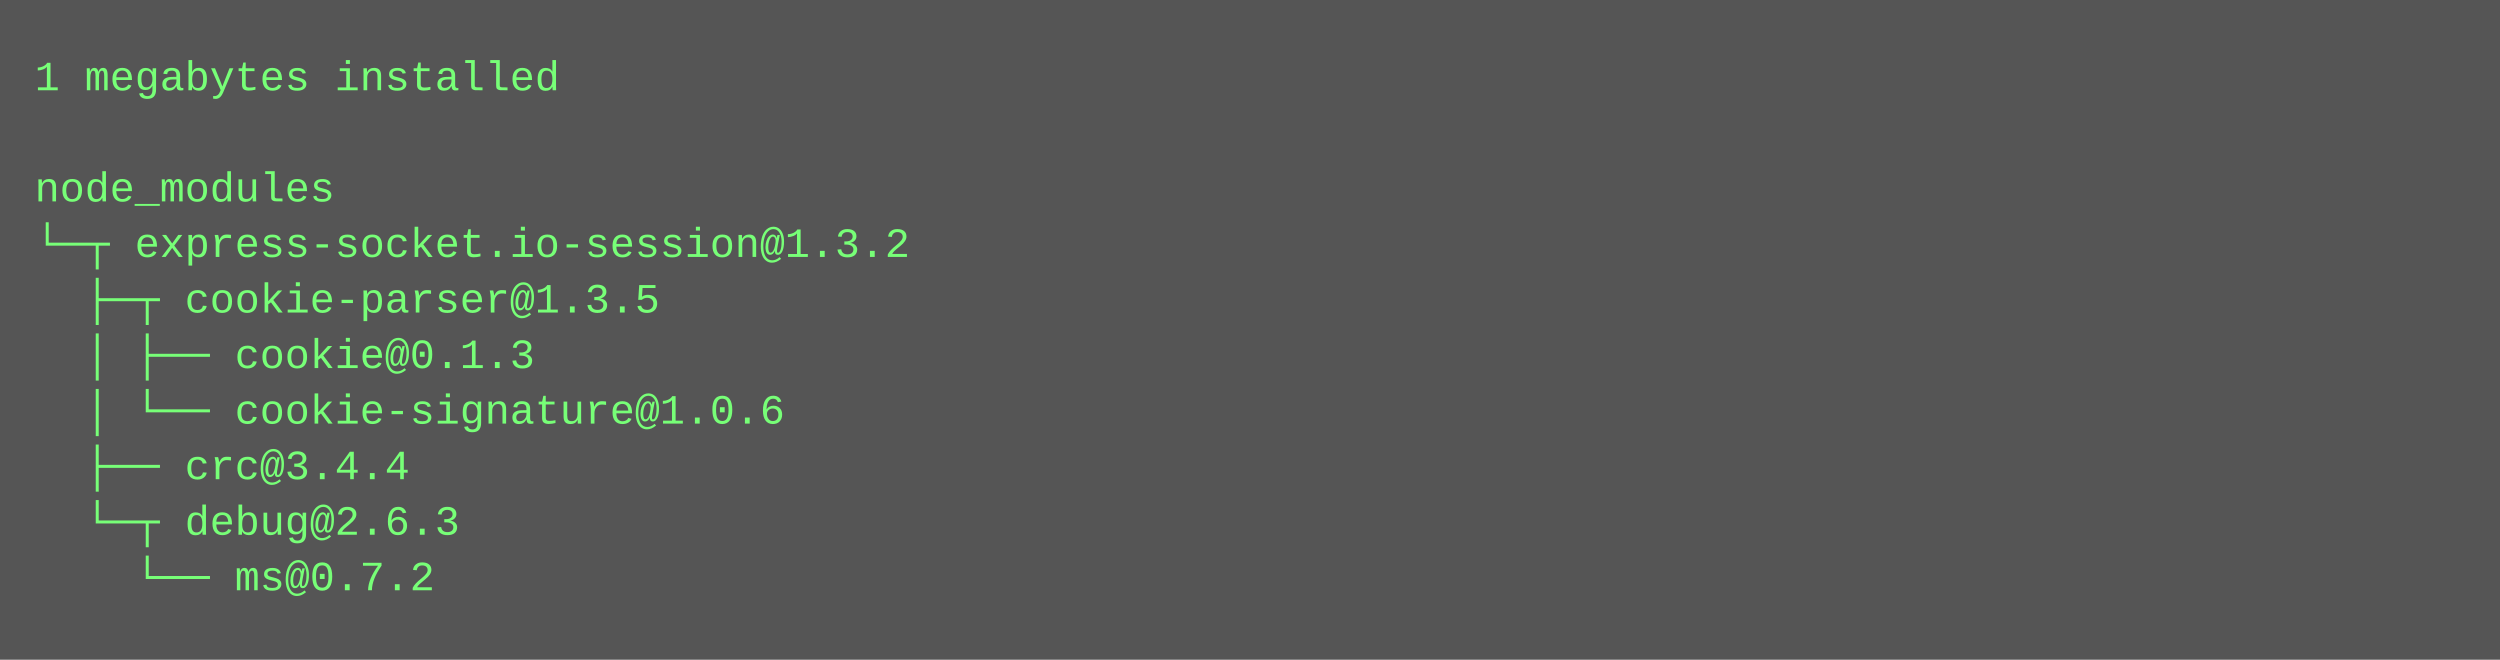
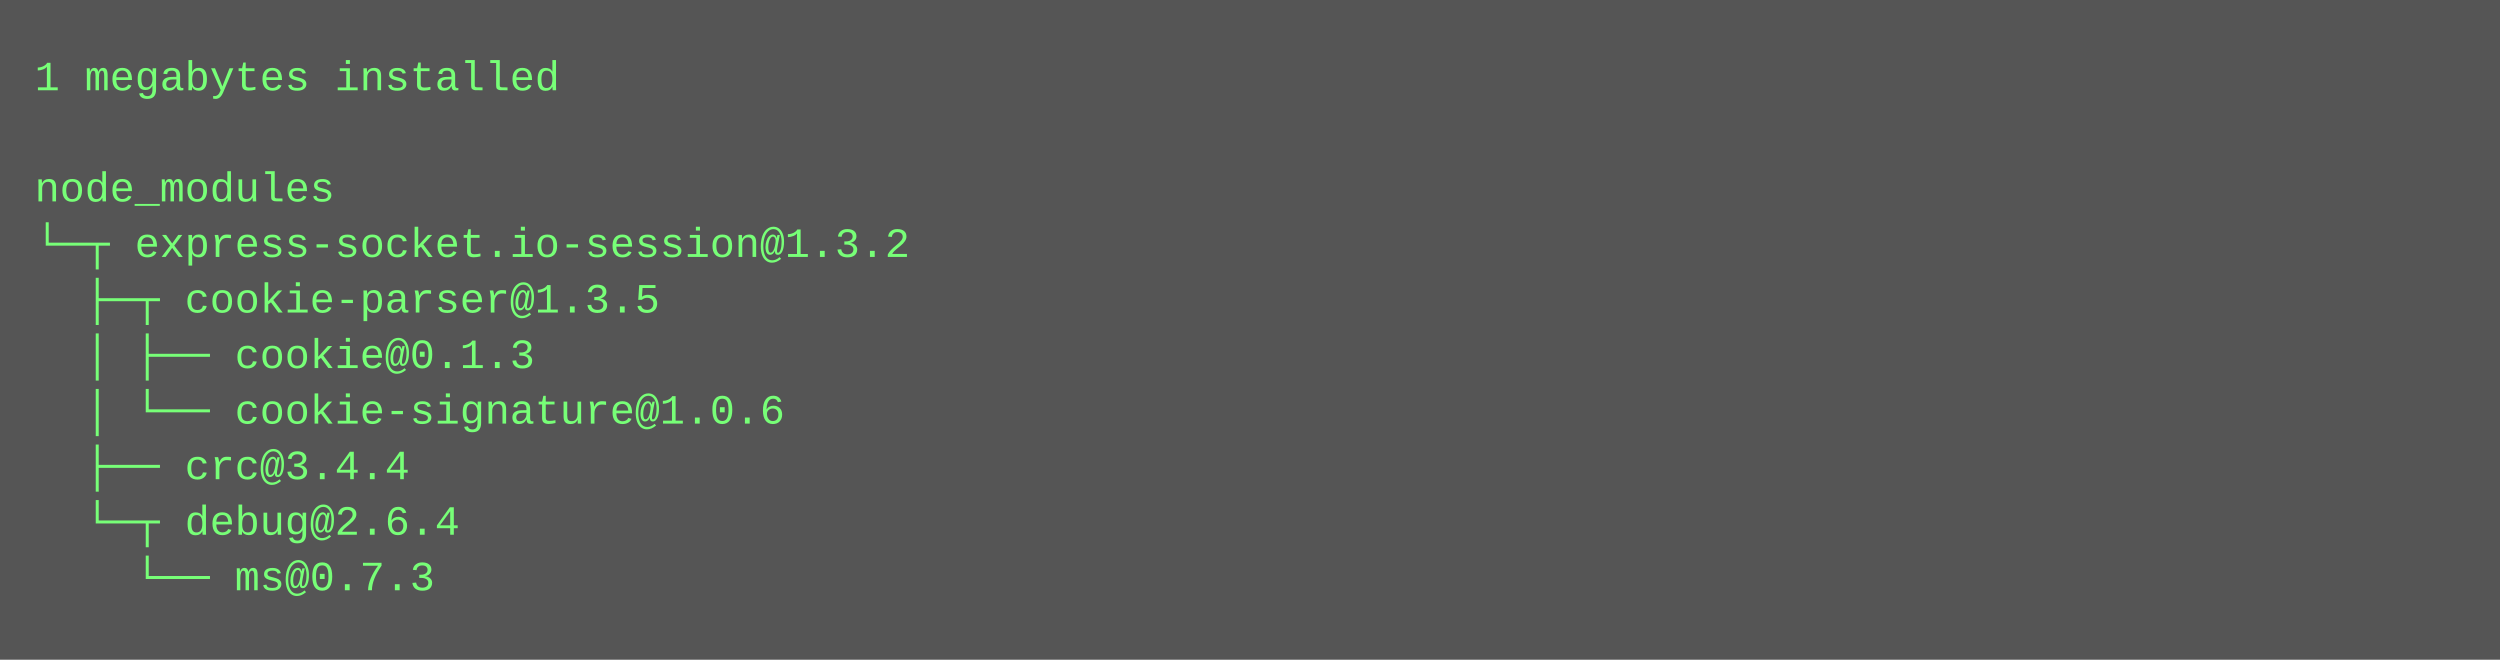
<svg xmlns="http://www.w3.org/2000/svg" height="190" width="720">
  <rect height="190" fill="#555" width="720" />
  <text fill="#7f7" font-family="Courier New" font-size="12" xml:space="preserve">
    <tspan x="10" y="26">1 megabytes installed</tspan>
    <tspan x="10" y="42" />
    <tspan x="10" y="58">node_modules</tspan>
    <tspan x="10" y="74">└─┬ express-socket.io-session@1.3.2 </tspan>
    <tspan x="10" y="90">  ├─┬ cookie-parser@1.3.5 </tspan>
    <tspan x="10" y="106">  │ ├── cookie@0.1.3 </tspan>
    <tspan x="10" y="122">  │ └── cookie-signature@1.0.6 </tspan>
    <tspan x="10" y="138">  ├── crc@3.4.4 </tspan>
-     <tspan x="10" y="154">  └─┬ debug@2.6.3 </tspan>
-     <tspan x="10" y="170">    └── ms@0.7.2</tspan>
+     <tspan x="10" y="154">  └─┬ debug@2.6.4 </tspan>
+     <tspan x="10" y="170">    └── ms@0.7.3</tspan>
  </text>
</svg>
